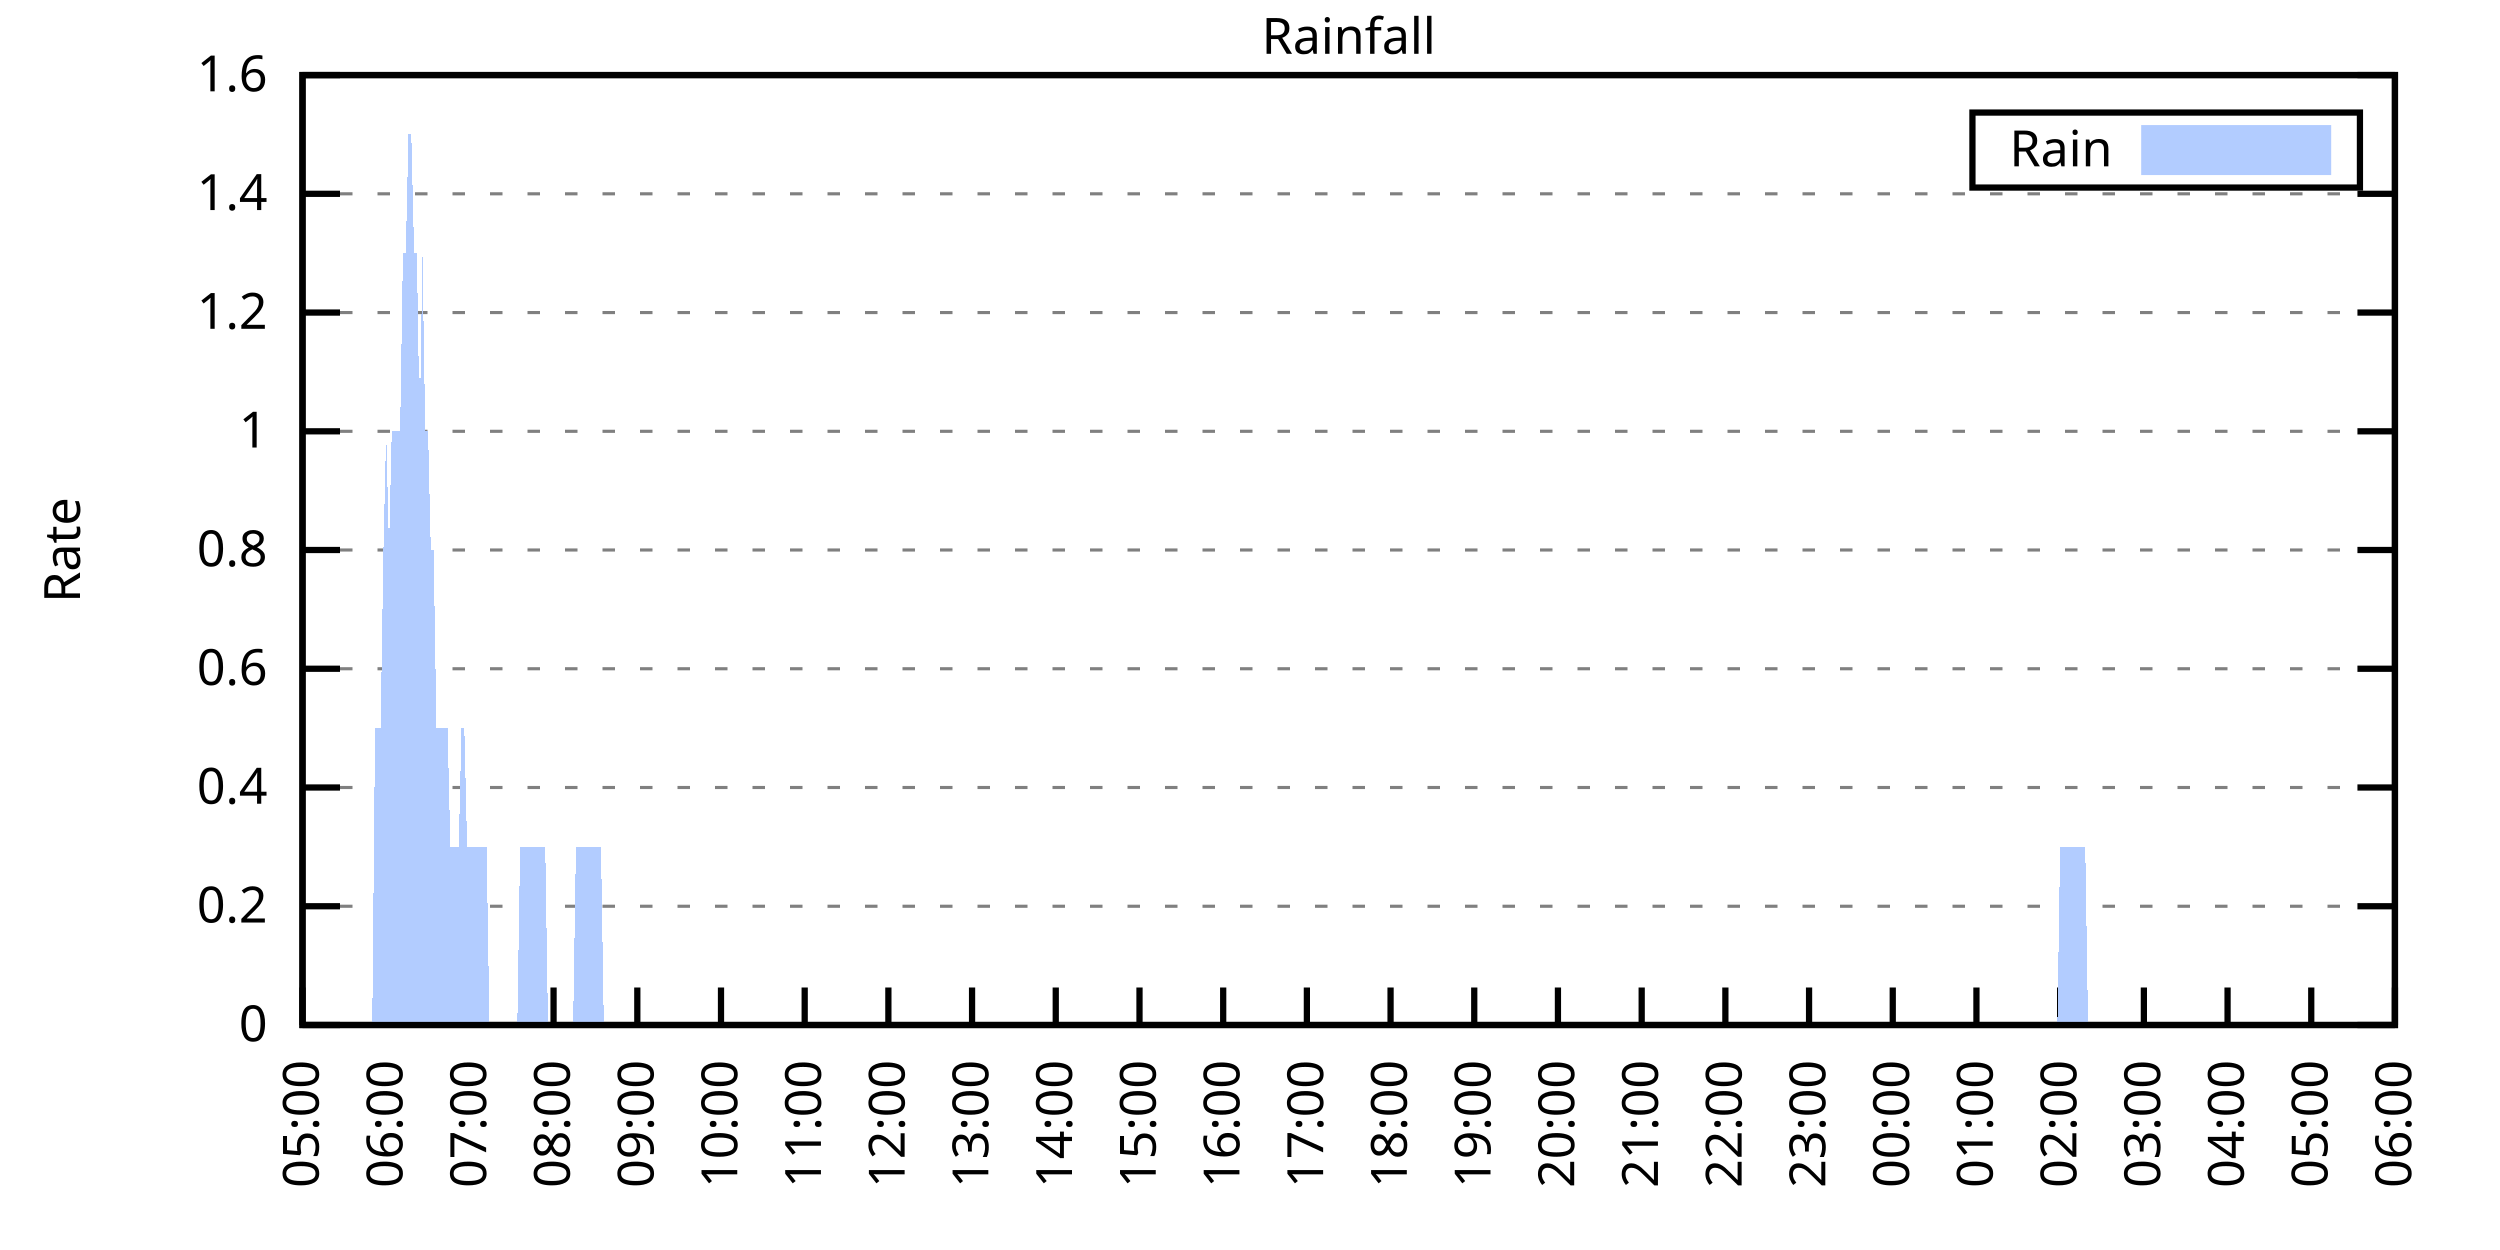
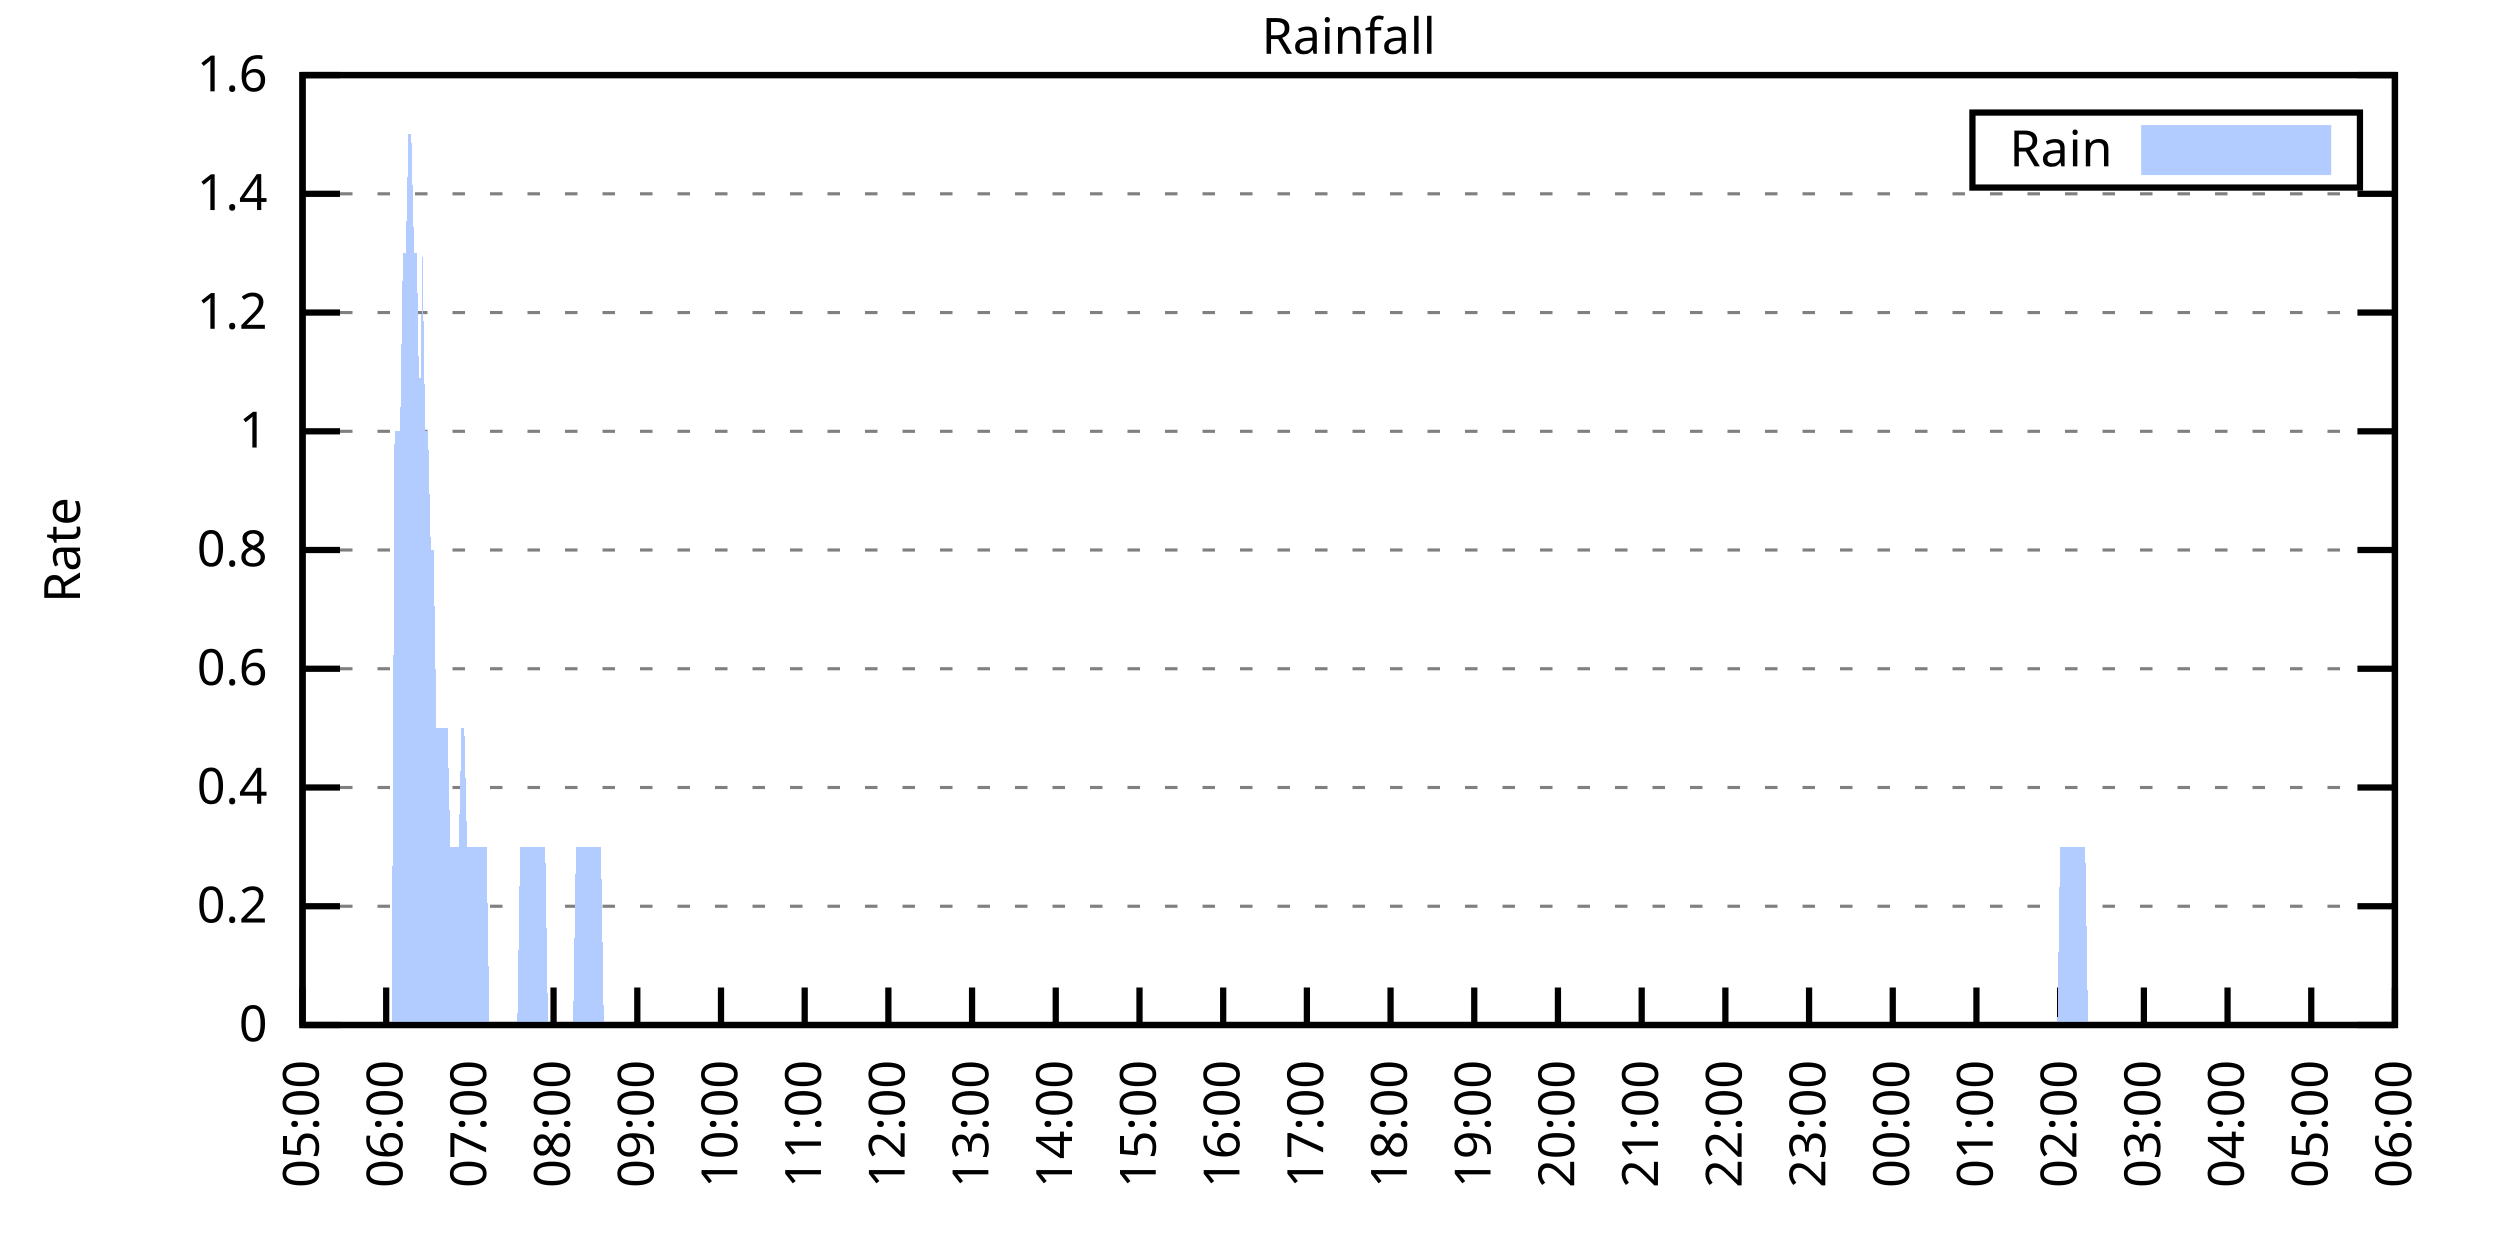
<svg xmlns="http://www.w3.org/2000/svg" xmlns:xlink="http://www.w3.org/1999/xlink" width="400" height="200" viewBox="0 0 400 200">
  <g id="gnuplot_canvas">
    <rect x="0" y="0" width="400" height="200" fill="none" />
    <defs>
      <circle id="gpDot" r="0.5" stroke-width="0.5" stroke="currentColor" />
      <path id="gpPt0" stroke-width="0.333" stroke="currentColor" d="M-1,0 h2 M0,-1 v2" />
      <path id="gpPt1" stroke-width="0.333" stroke="currentColor" d="M-1,-1 L1,1 M1,-1 L-1,1" />
      <path id="gpPt2" stroke-width="0.333" stroke="currentColor" d="M-1,0 L1,0 M0,-1 L0,1 M-1,-1 L1,1 M-1,1 L1,-1" />
      <rect id="gpPt3" stroke-width="0.333" stroke="currentColor" x="-1" y="-1" width="2" height="2" />
      <rect id="gpPt4" stroke-width="0.333" stroke="currentColor" fill="currentColor" x="-1" y="-1" width="2" height="2" />
      <circle id="gpPt5" stroke-width="0.333" stroke="currentColor" cx="0" cy="0" r="1" />
      <use xlink:href="#gpPt5" id="gpPt6" fill="currentColor" stroke="none" />
      <path id="gpPt7" stroke-width="0.333" stroke="currentColor" d="M0,-1.33 L-1.33,0.67 L1.33,0.67 z" />
      <use xlink:href="#gpPt7" id="gpPt8" fill="currentColor" stroke="none" />
      <use xlink:href="#gpPt7" id="gpPt9" stroke="currentColor" transform="rotate(180)" />
      <use xlink:href="#gpPt9" id="gpPt10" fill="currentColor" stroke="none" />
      <use xlink:href="#gpPt3" id="gpPt11" stroke="currentColor" transform="rotate(45)" />
      <use xlink:href="#gpPt11" id="gpPt12" fill="currentColor" stroke="none" />
      <path id="gpPt13" stroke-width="0.333" stroke="currentColor" d="M0,1.330 L1.265,0.411 L0.782,-1.067 L-0.782,-1.076 L-1.265,0.411 z" />
      <use xlink:href="#gpPt13" id="gpPt14" fill="currentColor" stroke="none" />
      <filter id="textbox" filterUnits="objectBoundingBox" x="0" y="0" height="1" width="1">
        <feFlood flood-color="white" flood-opacity="1" result="bgnd" />
        <feComposite in="SourceGraphic" in2="bgnd" operator="atop" />
      </filter>
      <filter id="greybox" filterUnits="objectBoundingBox" x="0" y="0" height="1" width="1">
        <feFlood flood-color="lightgrey" flood-opacity="1" result="grey" />
        <feComposite in="SourceGraphic" in2="grey" operator="atop" />
      </filter>
    </defs>
    <g fill="none" color="white" stroke="currentColor" stroke-width="1.00" stroke-linecap="butt" stroke-linejoin="miter">
</g>
    <g fill="none" color="black" stroke="currentColor" stroke-width="1.00" stroke-linecap="butt" stroke-linejoin="miter">
      <g stroke="none" shape-rendering="crispEdges">
        <polygon fill="rgb(255, 255, 255)" points="48.40,164.00 383.18,164.00 383.18,12.02 48.40,12.02 " />
      </g>
    </g>
    <g fill="none" color="black" stroke="currentColor" stroke-width="1.00" stroke-linecap="butt" stroke-linejoin="miter">
</g>
    <g fill="none" color="black" stroke="black" stroke-width="0.50" stroke-linecap="butt" stroke-linejoin="miter">
</g>
    <g fill="none" color="gray" stroke="currentColor" stroke-width="0.50" stroke-linecap="butt" stroke-linejoin="miter">
      <path stroke="gray" stroke-dasharray="2,4" class="gridline" d="M48.40,164.00 L383.19,164.00  " />
    </g>
    <g fill="none" color="gray" stroke="gray" stroke-width="1.00" stroke-linecap="butt" stroke-linejoin="miter">
</g>
    <g fill="none" color="black" stroke="currentColor" stroke-width="1.00" stroke-linecap="butt" stroke-linejoin="miter">
      <path stroke="black" d="M48.40,164.00 L54.40,164.00 M383.19,164.00 L377.19,164.00  " />
      <g transform="translate(42.80,166.60)" stroke="none" fill="black" font-family="Sans" font-size="8.00" text-anchor="end">
        <text>
          <tspan font-family="Sans"> 0</tspan>
        </text>
      </g>
    </g>
    <g fill="none" color="black" stroke="currentColor" stroke-width="1.00" stroke-linecap="butt" stroke-linejoin="miter">
</g>
    <g fill="none" color="black" stroke="black" stroke-width="0.50" stroke-linecap="butt" stroke-linejoin="miter">
</g>
    <g fill="none" color="gray" stroke="currentColor" stroke-width="0.50" stroke-linecap="butt" stroke-linejoin="miter">
      <path stroke="gray" stroke-dasharray="2,4" class="gridline" d="M48.40,145.00 L383.19,145.00  " />
    </g>
    <g fill="none" color="gray" stroke="gray" stroke-width="1.00" stroke-linecap="butt" stroke-linejoin="miter">
</g>
    <g fill="none" color="black" stroke="currentColor" stroke-width="1.00" stroke-linecap="butt" stroke-linejoin="miter">
      <path stroke="black" d="M48.40,145.00 L54.40,145.00 M383.19,145.00 L377.19,145.00  " />
      <g transform="translate(42.80,147.60)" stroke="none" fill="black" font-family="Sans" font-size="8.00" text-anchor="end">
        <text>
          <tspan font-family="Sans"> 0.2</tspan>
        </text>
      </g>
    </g>
    <g fill="none" color="black" stroke="currentColor" stroke-width="1.00" stroke-linecap="butt" stroke-linejoin="miter">
</g>
    <g fill="none" color="black" stroke="black" stroke-width="0.50" stroke-linecap="butt" stroke-linejoin="miter">
</g>
    <g fill="none" color="gray" stroke="currentColor" stroke-width="0.50" stroke-linecap="butt" stroke-linejoin="miter">
      <path stroke="gray" stroke-dasharray="2,4" class="gridline" d="M48.40,126.00 L383.19,126.00  " />
    </g>
    <g fill="none" color="gray" stroke="gray" stroke-width="1.00" stroke-linecap="butt" stroke-linejoin="miter">
</g>
    <g fill="none" color="black" stroke="currentColor" stroke-width="1.00" stroke-linecap="butt" stroke-linejoin="miter">
      <path stroke="black" d="M48.40,126.00 L54.40,126.00 M383.19,126.00 L377.19,126.00  " />
      <g transform="translate(42.80,128.60)" stroke="none" fill="black" font-family="Sans" font-size="8.00" text-anchor="end">
        <text>
          <tspan font-family="Sans"> 0.4</tspan>
        </text>
      </g>
    </g>
    <g fill="none" color="black" stroke="currentColor" stroke-width="1.00" stroke-linecap="butt" stroke-linejoin="miter">
</g>
    <g fill="none" color="black" stroke="black" stroke-width="0.50" stroke-linecap="butt" stroke-linejoin="miter">
</g>
    <g fill="none" color="gray" stroke="currentColor" stroke-width="0.50" stroke-linecap="butt" stroke-linejoin="miter">
      <path stroke="gray" stroke-dasharray="2,4" class="gridline" d="M48.40,107.00 L383.19,107.00  " />
    </g>
    <g fill="none" color="gray" stroke="gray" stroke-width="1.00" stroke-linecap="butt" stroke-linejoin="miter">
</g>
    <g fill="none" color="black" stroke="currentColor" stroke-width="1.00" stroke-linecap="butt" stroke-linejoin="miter">
      <path stroke="black" d="M48.40,107.00 L54.40,107.00 M383.19,107.00 L377.19,107.00  " />
      <g transform="translate(42.80,109.60)" stroke="none" fill="black" font-family="Sans" font-size="8.00" text-anchor="end">
        <text>
          <tspan font-family="Sans"> 0.6</tspan>
        </text>
      </g>
    </g>
    <g fill="none" color="black" stroke="currentColor" stroke-width="1.00" stroke-linecap="butt" stroke-linejoin="miter">
</g>
    <g fill="none" color="black" stroke="black" stroke-width="0.50" stroke-linecap="butt" stroke-linejoin="miter">
</g>
    <g fill="none" color="gray" stroke="currentColor" stroke-width="0.50" stroke-linecap="butt" stroke-linejoin="miter">
      <path stroke="gray" stroke-dasharray="2,4" class="gridline" d="M48.40,88.00 L383.19,88.00  " />
    </g>
    <g fill="none" color="gray" stroke="gray" stroke-width="1.00" stroke-linecap="butt" stroke-linejoin="miter">
</g>
    <g fill="none" color="black" stroke="currentColor" stroke-width="1.00" stroke-linecap="butt" stroke-linejoin="miter">
      <path stroke="black" d="M48.40,88.00 L54.40,88.00 M383.19,88.00 L377.19,88.00  " />
      <g transform="translate(42.80,90.60)" stroke="none" fill="black" font-family="Sans" font-size="8.00" text-anchor="end">
        <text>
          <tspan font-family="Sans"> 0.8</tspan>
        </text>
      </g>
    </g>
    <g fill="none" color="black" stroke="currentColor" stroke-width="1.00" stroke-linecap="butt" stroke-linejoin="miter">
</g>
    <g fill="none" color="black" stroke="black" stroke-width="0.50" stroke-linecap="butt" stroke-linejoin="miter">
</g>
    <g fill="none" color="gray" stroke="currentColor" stroke-width="0.50" stroke-linecap="butt" stroke-linejoin="miter">
      <path stroke="gray" stroke-dasharray="2,4" class="gridline" d="M48.40,69.01 L383.19,69.01  " />
    </g>
    <g fill="none" color="gray" stroke="gray" stroke-width="1.00" stroke-linecap="butt" stroke-linejoin="miter">
</g>
    <g fill="none" color="black" stroke="currentColor" stroke-width="1.00" stroke-linecap="butt" stroke-linejoin="miter">
      <path stroke="black" d="M48.40,69.01 L54.40,69.01 M383.19,69.01 L377.19,69.01  " />
      <g transform="translate(42.80,71.61)" stroke="none" fill="black" font-family="Sans" font-size="8.00" text-anchor="end">
        <text>
          <tspan font-family="Sans"> 1</tspan>
        </text>
      </g>
    </g>
    <g fill="none" color="black" stroke="currentColor" stroke-width="1.00" stroke-linecap="butt" stroke-linejoin="miter">
</g>
    <g fill="none" color="black" stroke="black" stroke-width="0.50" stroke-linecap="butt" stroke-linejoin="miter">
</g>
    <g fill="none" color="gray" stroke="currentColor" stroke-width="0.50" stroke-linecap="butt" stroke-linejoin="miter">
      <path stroke="gray" stroke-dasharray="2,4" class="gridline" d="M48.40,50.01 L383.19,50.01  " />
    </g>
    <g fill="none" color="gray" stroke="gray" stroke-width="1.00" stroke-linecap="butt" stroke-linejoin="miter">
</g>
    <g fill="none" color="black" stroke="currentColor" stroke-width="1.00" stroke-linecap="butt" stroke-linejoin="miter">
      <path stroke="black" d="M48.40,50.01 L54.40,50.01 M383.19,50.01 L377.19,50.01  " />
      <g transform="translate(42.80,52.61)" stroke="none" fill="black" font-family="Sans" font-size="8.00" text-anchor="end">
        <text>
          <tspan font-family="Sans"> 1.2</tspan>
        </text>
      </g>
    </g>
    <g fill="none" color="black" stroke="currentColor" stroke-width="1.00" stroke-linecap="butt" stroke-linejoin="miter">
</g>
    <g fill="none" color="black" stroke="black" stroke-width="0.50" stroke-linecap="butt" stroke-linejoin="miter">
</g>
    <g fill="none" color="gray" stroke="currentColor" stroke-width="0.50" stroke-linecap="butt" stroke-linejoin="miter">
      <path stroke="gray" stroke-dasharray="2,4" class="gridline" d="M48.40,31.01 L383.19,31.01  " />
    </g>
    <g fill="none" color="gray" stroke="gray" stroke-width="1.00" stroke-linecap="butt" stroke-linejoin="miter">
</g>
    <g fill="none" color="black" stroke="currentColor" stroke-width="1.00" stroke-linecap="butt" stroke-linejoin="miter">
      <path stroke="black" d="M48.40,31.01 L54.40,31.01 M383.19,31.01 L377.19,31.01  " />
      <g transform="translate(42.80,33.61)" stroke="none" fill="black" font-family="Sans" font-size="8.00" text-anchor="end">
        <text>
          <tspan font-family="Sans"> 1.4</tspan>
        </text>
      </g>
    </g>
    <g fill="none" color="black" stroke="currentColor" stroke-width="1.00" stroke-linecap="butt" stroke-linejoin="miter">
</g>
    <g fill="none" color="black" stroke="black" stroke-width="0.50" stroke-linecap="butt" stroke-linejoin="miter">
</g>
    <g fill="none" color="gray" stroke="currentColor" stroke-width="0.50" stroke-linecap="butt" stroke-linejoin="miter">
      <path stroke="gray" stroke-dasharray="2,4" class="gridline" d="M48.40,12.01 L383.19,12.01  " />
    </g>
    <g fill="none" color="gray" stroke="gray" stroke-width="1.00" stroke-linecap="butt" stroke-linejoin="miter">
</g>
    <g fill="none" color="black" stroke="currentColor" stroke-width="1.00" stroke-linecap="butt" stroke-linejoin="miter">
      <path stroke="black" d="M48.40,12.01 L54.40,12.01 M383.19,12.01 L377.19,12.01  " />
      <g transform="translate(42.80,14.61)" stroke="none" fill="black" font-family="Sans" font-size="8.00" text-anchor="end">
        <text>
          <tspan font-family="Sans"> 1.6</tspan>
        </text>
      </g>
    </g>
    <g fill="none" color="black" stroke="currentColor" stroke-width="1.00" stroke-linecap="butt" stroke-linejoin="miter">
      <path stroke="black" d="M48.40,164.00 L48.40,158.00  " />
      <g transform="translate(51.00,169.60) rotate(270.00)" stroke="none" fill="black" font-family="Sans" font-size="8.00" text-anchor="end">
        <text>
          <tspan font-family="Sans">05:00</tspan>
        </text>
      </g>
    </g>
    <g fill="none" color="black" stroke="currentColor" stroke-width="1.00" stroke-linecap="butt" stroke-linejoin="miter">
      <path stroke="black" d="M61.79,164.00 L61.79,158.00  " />
      <g transform="translate(64.39,169.60) rotate(270.00)" stroke="none" fill="black" font-family="Sans" font-size="8.00" text-anchor="end">
        <text>
          <tspan font-family="Sans">06:00</tspan>
        </text>
      </g>
    </g>
    <g fill="none" color="black" stroke="currentColor" stroke-width="1.00" stroke-linecap="butt" stroke-linejoin="miter">
      <path stroke="black" d="M75.18,164.00 L75.18,158.00  " />
      <g transform="translate(77.78,169.60) rotate(270.00)" stroke="none" fill="black" font-family="Sans" font-size="8.00" text-anchor="end">
        <text>
          <tspan font-family="Sans">07:00</tspan>
        </text>
      </g>
    </g>
    <g fill="none" color="black" stroke="currentColor" stroke-width="1.00" stroke-linecap="butt" stroke-linejoin="miter">
      <path stroke="black" d="M88.57,164.00 L88.57,158.00  " />
      <g transform="translate(91.17,169.60) rotate(270.00)" stroke="none" fill="black" font-family="Sans" font-size="8.00" text-anchor="end">
        <text>
          <tspan font-family="Sans">08:00</tspan>
        </text>
      </g>
    </g>
    <g fill="none" color="black" stroke="currentColor" stroke-width="1.00" stroke-linecap="butt" stroke-linejoin="miter">
      <path stroke="black" d="M101.97,164.00 L101.97,158.00  " />
      <g transform="translate(104.57,169.60) rotate(270.00)" stroke="none" fill="black" font-family="Sans" font-size="8.00" text-anchor="end">
        <text>
          <tspan font-family="Sans">09:00</tspan>
        </text>
      </g>
    </g>
    <g fill="none" color="black" stroke="currentColor" stroke-width="1.00" stroke-linecap="butt" stroke-linejoin="miter">
      <path stroke="black" d="M115.36,164.00 L115.36,158.00  " />
      <g transform="translate(117.96,169.60) rotate(270.00)" stroke="none" fill="black" font-family="Sans" font-size="8.00" text-anchor="end">
        <text>
          <tspan font-family="Sans">10:00</tspan>
        </text>
      </g>
    </g>
    <g fill="none" color="black" stroke="currentColor" stroke-width="1.00" stroke-linecap="butt" stroke-linejoin="miter">
      <path stroke="black" d="M128.75,164.00 L128.75,158.00  " />
      <g transform="translate(131.35,169.60) rotate(270.00)" stroke="none" fill="black" font-family="Sans" font-size="8.00" text-anchor="end">
        <text>
          <tspan font-family="Sans">11:00</tspan>
        </text>
      </g>
    </g>
    <g fill="none" color="black" stroke="currentColor" stroke-width="1.00" stroke-linecap="butt" stroke-linejoin="miter">
      <path stroke="black" d="M142.14,164.00 L142.14,158.00  " />
      <g transform="translate(144.74,169.60) rotate(270.00)" stroke="none" fill="black" font-family="Sans" font-size="8.00" text-anchor="end">
        <text>
          <tspan font-family="Sans">12:00</tspan>
        </text>
      </g>
    </g>
    <g fill="none" color="black" stroke="currentColor" stroke-width="1.00" stroke-linecap="butt" stroke-linejoin="miter">
      <path stroke="black" d="M155.53,164.00 L155.53,158.00  " />
      <g transform="translate(158.13,169.60) rotate(270.00)" stroke="none" fill="black" font-family="Sans" font-size="8.00" text-anchor="end">
        <text>
          <tspan font-family="Sans">13:00</tspan>
        </text>
      </g>
    </g>
    <g fill="none" color="black" stroke="currentColor" stroke-width="1.00" stroke-linecap="butt" stroke-linejoin="miter">
      <path stroke="black" d="M168.92,164.00 L168.92,158.00  " />
      <g transform="translate(171.52,169.60) rotate(270.00)" stroke="none" fill="black" font-family="Sans" font-size="8.00" text-anchor="end">
        <text>
          <tspan font-family="Sans">14:00</tspan>
        </text>
      </g>
    </g>
    <g fill="none" color="black" stroke="currentColor" stroke-width="1.00" stroke-linecap="butt" stroke-linejoin="miter">
      <path stroke="black" d="M182.32,164.00 L182.32,158.00  " />
      <g transform="translate(184.92,169.60) rotate(270.00)" stroke="none" fill="black" font-family="Sans" font-size="8.00" text-anchor="end">
        <text>
          <tspan font-family="Sans">15:00</tspan>
        </text>
      </g>
    </g>
    <g fill="none" color="black" stroke="currentColor" stroke-width="1.00" stroke-linecap="butt" stroke-linejoin="miter">
      <path stroke="black" d="M195.71,164.00 L195.71,158.00  " />
      <g transform="translate(198.31,169.60) rotate(270.00)" stroke="none" fill="black" font-family="Sans" font-size="8.00" text-anchor="end">
        <text>
          <tspan font-family="Sans">16:00</tspan>
        </text>
      </g>
    </g>
    <g fill="none" color="black" stroke="currentColor" stroke-width="1.00" stroke-linecap="butt" stroke-linejoin="miter">
      <path stroke="black" d="M209.10,164.00 L209.10,158.00  " />
      <g transform="translate(211.70,169.60) rotate(270.00)" stroke="none" fill="black" font-family="Sans" font-size="8.00" text-anchor="end">
        <text>
          <tspan font-family="Sans">17:00</tspan>
        </text>
      </g>
    </g>
    <g fill="none" color="black" stroke="currentColor" stroke-width="1.00" stroke-linecap="butt" stroke-linejoin="miter">
      <path stroke="black" d="M222.49,164.00 L222.49,158.00  " />
      <g transform="translate(225.09,169.60) rotate(270.00)" stroke="none" fill="black" font-family="Sans" font-size="8.00" text-anchor="end">
        <text>
          <tspan font-family="Sans">18:00</tspan>
        </text>
      </g>
    </g>
    <g fill="none" color="black" stroke="currentColor" stroke-width="1.00" stroke-linecap="butt" stroke-linejoin="miter">
      <path stroke="black" d="M235.88,164.00 L235.88,158.00  " />
      <g transform="translate(238.48,169.60) rotate(270.00)" stroke="none" fill="black" font-family="Sans" font-size="8.00" text-anchor="end">
        <text>
          <tspan font-family="Sans">19:00</tspan>
        </text>
      </g>
    </g>
    <g fill="none" color="black" stroke="currentColor" stroke-width="1.00" stroke-linecap="butt" stroke-linejoin="miter">
      <path stroke="black" d="M249.27,164.00 L249.27,158.00  " />
      <g transform="translate(251.87,169.60) rotate(270.00)" stroke="none" fill="black" font-family="Sans" font-size="8.00" text-anchor="end">
        <text>
          <tspan font-family="Sans">20:00</tspan>
        </text>
      </g>
    </g>
    <g fill="none" color="black" stroke="currentColor" stroke-width="1.00" stroke-linecap="butt" stroke-linejoin="miter">
      <path stroke="black" d="M262.67,164.00 L262.67,158.00  " />
      <g transform="translate(265.27,169.60) rotate(270.00)" stroke="none" fill="black" font-family="Sans" font-size="8.00" text-anchor="end">
        <text>
          <tspan font-family="Sans">21:00</tspan>
        </text>
      </g>
    </g>
    <g fill="none" color="black" stroke="currentColor" stroke-width="1.00" stroke-linecap="butt" stroke-linejoin="miter">
      <path stroke="black" d="M276.06,164.00 L276.06,158.00  " />
      <g transform="translate(278.66,169.60) rotate(270.00)" stroke="none" fill="black" font-family="Sans" font-size="8.00" text-anchor="end">
        <text>
          <tspan font-family="Sans">22:00</tspan>
        </text>
      </g>
    </g>
    <g fill="none" color="black" stroke="currentColor" stroke-width="1.00" stroke-linecap="butt" stroke-linejoin="miter">
      <path stroke="black" d="M289.45,164.00 L289.45,158.00  " />
      <g transform="translate(292.05,169.60) rotate(270.00)" stroke="none" fill="black" font-family="Sans" font-size="8.00" text-anchor="end">
        <text>
          <tspan font-family="Sans">23:00</tspan>
        </text>
      </g>
    </g>
    <g fill="none" color="black" stroke="currentColor" stroke-width="1.00" stroke-linecap="butt" stroke-linejoin="miter">
      <path stroke="black" d="M302.84,164.00 L302.84,158.00  " />
      <g transform="translate(305.44,169.60) rotate(270.00)" stroke="none" fill="black" font-family="Sans" font-size="8.00" text-anchor="end">
        <text>
          <tspan font-family="Sans">00:00</tspan>
        </text>
      </g>
    </g>
    <g fill="none" color="black" stroke="currentColor" stroke-width="1.00" stroke-linecap="butt" stroke-linejoin="miter">
      <path stroke="black" d="M316.23,164.00 L316.23,158.00  " />
      <g transform="translate(318.83,169.60) rotate(270.00)" stroke="none" fill="black" font-family="Sans" font-size="8.00" text-anchor="end">
        <text>
          <tspan font-family="Sans">01:00</tspan>
        </text>
      </g>
    </g>
    <g fill="none" color="black" stroke="currentColor" stroke-width="1.00" stroke-linecap="butt" stroke-linejoin="miter">
      <path stroke="black" d="M329.62,164.00 L329.62,158.00  " />
      <g transform="translate(332.22,169.60) rotate(270.00)" stroke="none" fill="black" font-family="Sans" font-size="8.00" text-anchor="end">
        <text>
          <tspan font-family="Sans">02:00</tspan>
        </text>
      </g>
    </g>
    <g fill="none" color="black" stroke="currentColor" stroke-width="1.00" stroke-linecap="butt" stroke-linejoin="miter">
      <path stroke="black" d="M343.02,164.00 L343.02,158.00  " />
      <g transform="translate(345.62,169.60) rotate(270.00)" stroke="none" fill="black" font-family="Sans" font-size="8.00" text-anchor="end">
        <text>
          <tspan font-family="Sans">03:00</tspan>
        </text>
      </g>
    </g>
    <g fill="none" color="black" stroke="currentColor" stroke-width="1.00" stroke-linecap="butt" stroke-linejoin="miter">
      <path stroke="black" d="M356.41,164.00 L356.41,158.00  " />
      <g transform="translate(359.01,169.60) rotate(270.00)" stroke="none" fill="black" font-family="Sans" font-size="8.00" text-anchor="end">
        <text>
          <tspan font-family="Sans">04:00</tspan>
        </text>
      </g>
    </g>
    <g fill="none" color="black" stroke="currentColor" stroke-width="1.00" stroke-linecap="butt" stroke-linejoin="miter">
      <path stroke="black" d="M369.80,164.00 L369.80,158.00  " />
      <g transform="translate(372.40,169.60) rotate(270.00)" stroke="none" fill="black" font-family="Sans" font-size="8.00" text-anchor="end">
        <text>
          <tspan font-family="Sans">05:00</tspan>
        </text>
      </g>
    </g>
    <g fill="none" color="black" stroke="currentColor" stroke-width="1.00" stroke-linecap="butt" stroke-linejoin="miter">
      <path stroke="black" d="M383.19,164.00 L383.19,158.00  " />
      <g transform="translate(385.79,169.60) rotate(270.00)" stroke="none" fill="black" font-family="Sans" font-size="8.00" text-anchor="end">
        <text>
          <tspan font-family="Sans">06:00</tspan>
        </text>
      </g>
    </g>
    <g fill="none" color="black" stroke="currentColor" stroke-width="1.00" stroke-linecap="butt" stroke-linejoin="miter">
</g>
    <g fill="none" color="black" stroke="currentColor" stroke-width="1.00" stroke-linecap="butt" stroke-linejoin="miter">
      <path stroke="black" d="M48.40,12.01 L48.40,164.00 L383.19,164.00 L383.19,12.01 L48.40,12.01 Z  " />
    </g>
    <g fill="none" color="black" stroke="currentColor" stroke-width="1.00" stroke-linecap="butt" stroke-linejoin="miter">
</g>
    <g fill="none" color="black" stroke="currentColor" stroke-width="1.00" stroke-linecap="butt" stroke-linejoin="miter">
      <path stroke="black" d="M315.59,30.01 L315.59,18.01 L377.59,18.01 L377.59,30.01 L315.59,30.01 Z  " />
    </g>
    <g id="Rainfall_plot_1">
      <g fill="none" color="white" stroke="black" stroke-width="2.00" stroke-linecap="butt" stroke-linejoin="miter">
</g>
      <g fill="none" color="black" stroke="currentColor" stroke-width="2.00" stroke-linecap="butt" stroke-linejoin="miter">
        <g transform="translate(337.99,26.61)" stroke="none" fill="black" font-family="Sans" font-size="8.00" text-anchor="end">
          <text>
            <tspan font-family="Sans">Rain</tspan>
          </text>
        </g>
      </g>
      <g fill="none" color="black" stroke="currentColor" stroke-width="2.00" stroke-linecap="butt" stroke-linejoin="miter">
        <g stroke="none" shape-rendering="crispEdges">
          <polygon fill="rgb(178, 204, 255)" points="343.59,27.01 371.99,27.01 371.99,21.01 343.59,21.01 " />
        </g>
        <path stroke="rgb(178, 204, 255)" d="M343.59,27.01 L371.99,27.01 L371.99,21.01 L343.59,21.01 L343.59,27.01 Z  " />
      </g>
      <g fill="none" color="black" stroke="currentColor" stroke-width="2.00" stroke-linecap="butt" stroke-linejoin="miter">
        <g stroke="none" shape-rendering="crispEdges">
-           <polygon fill="rgb(178, 204, 255)" points="55.54,164.00 55.99,164.00 56.43,164.00 56.88,164.00 57.33,164.00 57.77,164.00 58.22,164.00 58.67,164.00 59.11,164.00 59.56,164.00 60.01,116.50 60.45,116.50 60.90,116.50 61.35,88.00 61.79,69.01 62.24,88.00 62.68,69.01 63.13,69.01 63.58,69.01 64.02,69.01 64.47,40.51 64.92,40.51 65.36,21.51 65.81,21.51 66.26,40.51 66.70,40.51 67.15,69.01 67.59,40.51 68.04,69.01 68.49,69.01 68.93,88.00 69.38,88.00 69.83,116.50 70.27,116.50 70.72,116.50 71.17,116.50 71.61,116.50 72.06,135.50 72.50,135.50 72.95,135.50 73.40,135.50 73.84,116.50 74.29,116.50 74.74,135.50 75.18,135.50 75.63,135.50 76.08,135.50 76.52,135.50 76.97,135.50 77.42,135.50 77.86,135.50 78.31,164.00 78.75,164.00 79.20,164.00 79.65,164.00 80.09,164.00 80.54,164.00 80.99,164.00 81.43,164.00 81.88,164.00 82.33,164.00 82.77,164.00 83.22,135.50 83.66,135.50 84.11,135.50 84.56,135.50 85.00,135.50 85.45,135.50 85.90,135.50 86.34,135.50 86.79,135.50 87.24,135.50 87.68,164.00 88.13,164.00 88.57,164.00 89.02,164.00 89.47,164.00 89.91,164.00 90.36,164.00 90.81,164.00 91.25,164.00 91.70,164.00 92.15,135.50 92.59,135.50 93.04,135.50 93.49,135.50 93.93,135.50 94.38,135.50 94.82,135.50 95.27,135.50 95.72,135.50 96.16,135.50 96.61,164.00 97.06,164.00 97.50,164.00 97.95,164.00 98.40,164.00 98.84,164.00 99.29,164.00 99.73,164.00 100.18,164.00 100.63,164.00 101.07,164.00 101.52,164.00 101.97,164.00 102.41,164.00 102.86,164.00 103.31,164.00 103.75,164.00 104.20,164.00 104.64,164.00 105.09,164.00 105.54,164.00 105.98,164.00 106.43,164.00 106.88,164.00 107.32,164.00 107.77,164.00 108.22,164.00 108.66,164.00 109.11,164.00 109.55,164.00 110.00,164.00 110.45,164.00 110.89,164.00 111.34,164.00 111.79,164.00 112.23,164.00 112.68,164.00 113.13,164.00 113.57,164.00 114.02,164.00 114.47,164.00 114.91,164.00 115.36,164.00 115.80,164.00 116.25,164.00 116.70,164.00 117.14,164.00 117.59,164.00 118.04,164.00 118.48,164.00 118.93,164.00 119.38,164.00 119.82,164.00 120.27,164.00 120.71,164.00 121.16,164.00 121.61,164.00 122.05,164.00 122.50,164.00 122.95,164.00 123.39,164.00 123.84,164.00 124.29,164.00 124.73,164.00 125.18,164.00 125.62,164.00 126.07,164.00 126.52,164.00 126.96,164.00 127.41,164.00 127.86,164.00 128.30,164.00 128.75,164.00 129.20,164.00 129.64,164.00 130.09,164.00 130.54,164.00 130.98,164.00 131.43,164.00 131.87,164.00 132.32,164.00 132.77,164.00 133.21,164.00 133.66,164.00 134.11,164.00 134.55,164.00 135.00,164.00 135.45,164.00 135.89,164.00 136.34,164.00 136.78,164.00 137.23,164.00 137.68,164.00 138.12,164.00 138.57,164.00 139.02,164.00 139.46,164.00 139.91,164.00 140.36,164.00 140.80,164.00 141.25,164.00 141.69,164.00 142.14,164.00 142.59,164.00 143.03,164.00 143.48,164.00 143.93,164.00 144.37,164.00 144.82,164.00 145.27,164.00 145.71,164.00 146.16,164.00 146.61,164.00 147.05,164.00 147.50,164.00 147.94,164.00 148.39,164.00 148.84,164.00 149.28,164.00 149.73,164.00 150.18,164.00 150.62,164.00 151.07,164.00 151.52,164.00 151.96,164.00 152.41,164.00 152.85,164.00 153.30,164.00 153.75,164.00 154.19,164.00 154.64,164.00 155.09,164.00 155.53,164.00 155.98,164.00 156.43,164.00 156.87,164.00 157.32,164.00 157.76,164.00 158.21,164.00 158.66,164.00 159.10,164.00 159.55,164.00 160.00,164.00 160.44,164.00 160.89,164.00 161.34,164.00 161.78,164.00 162.23,164.00 162.67,164.00 163.12,164.00 163.57,164.00 164.01,164.00 164.46,164.00 164.91,164.00 165.35,164.00 165.80,164.00 166.25,164.00 166.69,164.00 167.14,164.00 167.59,164.00 168.03,164.00 168.48,164.00 168.92,164.00 169.37,164.00 169.82,164.00 170.26,164.00 170.71,164.00 171.16,164.00 171.60,164.00 172.05,164.00 172.50,164.00 172.94,164.00 173.39,164.00 173.83,164.00 174.28,164.00 174.73,164.00 175.17,164.00 175.62,164.00 176.07,164.00 176.51,164.00 176.96,164.00 177.41,164.00 177.85,164.00 178.30,164.00 178.74,164.00 179.19,164.00 179.64,164.00 180.08,164.00 180.53,164.00 180.98,164.00 181.42,164.00 181.87,164.00 182.32,164.00 182.76,164.00 183.21,164.00 183.66,164.00 184.10,164.00 184.55,164.00 184.99,164.00 185.44,164.00 185.89,164.00 186.33,164.00 186.78,164.00 187.23,164.00 187.67,164.00 188.12,164.00 188.57,164.00 189.01,164.00 189.46,164.00 189.90,164.00 190.35,164.00 190.80,164.00 191.24,164.00 191.69,164.00 192.14,164.00 192.58,164.00 193.03,164.00 193.48,164.00 193.92,164.00 194.37,164.00 194.81,164.00 195.26,164.00 195.71,164.00 196.15,164.00 196.60,164.00 197.05,164.00 197.49,164.00 197.94,164.00 198.39,164.00 198.83,164.00 199.28,164.00 199.73,164.00 200.17,164.00 200.62,164.00 201.06,164.00 201.51,164.00 201.96,164.00 202.40,164.00 202.85,164.00 203.30,164.00 203.74,164.00 204.19,164.00 204.64,164.00 205.08,164.00 205.53,164.00 205.97,164.00 206.42,164.00 206.87,164.00 207.31,164.00 207.76,164.00 208.21,164.00 208.65,164.00 209.10,164.00 209.55,164.00 209.99,164.00 210.44,164.00 210.88,164.00 211.33,164.00 211.78,164.00 212.22,164.00 212.67,164.00 213.12,164.00 213.56,164.00 214.01,164.00 214.46,164.00 214.90,164.00 215.35,164.00 215.80,164.00 216.24,164.00 216.69,164.00 217.13,164.00 217.58,164.00 218.03,164.00 218.47,164.00 218.92,164.00 219.37,164.00 219.81,164.00 220.26,164.00 220.71,164.00 221.15,164.00 221.60,164.00 222.04,164.00 222.49,164.00 222.94,164.00 223.38,164.00 223.83,164.00 224.28,164.00 224.72,164.00 225.17,164.00 225.62,164.00 226.06,164.00 226.51,164.00 226.95,164.00 227.40,164.00 227.85,164.00 228.29,164.00 228.74,164.00 229.19,164.00 229.63,164.00 230.08,164.00 230.53,164.00 230.97,164.00 231.42,164.00 231.86,164.00 232.31,164.00 232.76,164.00 233.20,164.00 233.65,164.00 234.10,164.00 234.54,164.00 234.99,164.00 235.44,164.00 235.88,164.00 236.33,164.00 236.78,164.00 237.22,164.00 237.67,164.00 238.11,164.00 238.56,164.00 239.01,164.00 239.45,164.00 239.90,164.00 240.35,164.00 240.79,164.00 241.24,164.00 241.69,164.00 242.13,164.00 242.58,164.00 243.02,164.00 243.47,164.00 243.92,164.00 244.36,164.00 244.81,164.00 245.26,164.00 245.70,164.00 246.15,164.00 246.60,164.00 247.04,164.00 247.49,164.00 247.93,164.00 248.38,164.00 248.83,164.00 249.27,164.00 249.72,164.00 250.17,164.00 250.61,164.00 251.06,164.00 251.51,164.00 251.95,164.00 252.40,164.00 252.85,164.00 253.29,164.00 253.74,164.00 254.18,164.00 254.63,164.00 255.08,164.00 255.52,164.00 255.97,164.00 256.42,164.00 256.86,164.00 257.31,164.00 257.76,164.00 258.20,164.00 258.65,164.00 259.09,164.00 259.54,164.00 259.99,164.00 260.43,164.00 260.88,164.00 261.33,164.00 261.77,164.00 262.22,164.00 262.67,164.00 263.11,164.00 263.56,164.00 264.00,164.00 264.45,164.00 264.90,164.00 265.34,164.00 265.79,164.00 266.24,164.00 266.68,164.00 267.13,164.00 267.58,164.00 268.02,164.00 268.47,164.00 268.92,164.00 269.36,164.00 269.81,164.00 270.25,164.00 270.70,164.00 271.15,164.00 271.59,164.00 272.04,164.00 272.49,164.00 272.93,164.00 273.38,164.00 273.83,164.00 274.27,164.00 274.72,164.00 275.16,164.00 275.61,164.00 276.06,164.00 276.50,164.00 276.95,164.00 277.40,164.00 277.84,164.00 278.29,164.00 278.74,164.00 279.18,164.00 279.63,164.00 280.07,164.00 280.52,164.00 280.97,164.00 281.41,164.00 281.86,164.00 282.31,164.00 282.75,164.00 283.20,164.00 283.65,164.00 284.09,164.00 284.54,164.00 284.98,164.00 285.43,164.00 285.88,164.00 286.32,164.00 286.77,164.00 287.22,164.00 287.66,164.00 288.11,164.00 288.56,164.00 289.00,164.00 289.45,164.00 289.90,164.00 290.34,164.00 290.79,164.00 291.23,164.00 291.68,164.00 292.13,164.00 292.57,164.00 293.02,164.00 293.47,164.00 293.91,164.00 294.36,164.00 294.81,164.00 295.25,164.00 295.70,164.00 296.14,164.00 296.59,164.00 297.04,164.00 297.48,164.00 297.93,164.00 298.38,164.00 298.82,164.00 299.27,164.00 299.72,164.00 300.16,164.00 300.61,164.00 301.05,164.00 301.50,164.00 301.95,164.00 302.39,164.00 302.84,164.00 303.29,164.00 303.73,164.00 304.18,164.00 304.63,164.00 305.07,164.00 305.52,164.00 305.97,164.00 306.41,164.00 306.86,164.00 307.30,164.00 307.75,164.00 308.20,164.00 308.64,164.00 309.09,164.00 309.54,164.00 309.98,164.00 310.43,164.00 310.88,164.00 311.32,164.00 311.77,164.00 312.21,164.00 312.66,164.00 313.11,164.00 313.55,164.00 314.00,164.00 314.45,164.00 314.89,164.00 315.34,164.00 315.79,164.00 316.23,164.00 316.68,164.00 317.12,164.00 317.57,164.00 318.02,164.00 318.46,164.00 318.91,164.00 319.36,164.00 319.80,164.00 320.25,164.00 320.70,164.00 321.14,164.00 321.59,164.00 322.04,164.00 322.48,164.00 322.93,164.00 323.37,164.00 323.82,164.00 324.27,164.00 324.71,164.00 325.16,164.00 325.61,164.00 326.05,164.00 326.50,164.00 326.95,164.00 327.39,164.00 327.84,164.00 328.28,164.00 328.73,164.00 329.18,164.00 329.62,135.50 330.07,135.50 330.52,135.50 330.96,135.50 331.41,135.50 331.86,135.50 332.30,135.50 332.75,135.50 333.19,135.50 333.64,135.50 334.09,164.00 334.53,164.00 334.98,164.00 335.43,164.00 335.87,164.00 336.32,164.00 336.77,164.00 337.21,164.00 337.66,164.00 338.10,164.00 338.55,164.00 339.00,164.00 339.44,164.00 339.89,164.00 340.34,164.00 340.78,164.00 341.23,164.00 341.68,164.00 342.12,164.00 342.57,164.00 343.02,164.00 343.46,164.00 343.91,164.00 344.35,164.00 344.80,164.00 345.25,164.00 345.69,164.00 346.14,164.00 346.59,164.00 347.03,164.00 347.48,164.00 347.93,164.00 348.37,164.00 348.82,164.00 349.26,164.00 349.71,164.00 350.16,164.00 350.60,164.00 351.05,164.00 351.50,164.00 351.94,164.00 352.39,164.00 352.84,164.00 353.28,164.00 353.73,164.00 354.17,164.00 354.62,164.00 355.07,164.00 355.51,164.00 355.96,164.00 356.41,164.00 356.85,164.00 357.30,164.00 357.75,164.00 358.19,164.00 358.64,164.00 359.09,164.00 359.53,164.00 359.98,164.00 360.42,164.00 360.87,164.00 361.32,164.00 361.76,164.00 362.21,164.00 362.66,164.00 363.10,164.00 363.55,164.00 364.00,164.00 364.44,164.00 364.89,164.00 365.33,164.00 365.78,164.00 366.23,164.00 366.67,164.00 367.12,164.00 367.57,164.00 368.01,164.00 368.46,164.00 368.91,164.00 369.35,164.00 369.80,164.00 370.24,164.00 370.69,164.00 371.14,164.00 371.58,164.00 372.03,164.00 372.48,164.00 372.92,164.00 373.37,164.00 373.82,164.00 374.26,164.00 374.71,164.00 375.16,164.00 375.60,164.00 376.05,164.00 376.49,164.00 376.49,164.00 55.54,164.00 " />
+           <polygon fill="rgb(178, 204, 255)" points="58.67,164.00 59.11,164.00 59.56,164.00 60.01,164.00 60.45,164.00 60.90,164.00 61.35,164.00 61.79,164.00 62.24,164.00 62.68,164.00 63.13,69.01 63.58,69.01 64.02,69.01 64.47,40.51 64.92,40.51 65.36,21.51 65.81,21.51 66.26,40.51 66.70,40.51 67.15,69.01 67.59,40.51 68.04,69.01 68.49,69.01 68.93,88.00 69.38,88.00 69.83,116.50 70.27,116.50 70.72,116.50 71.17,116.50 71.61,116.50 72.06,135.50 72.50,135.50 72.95,135.50 73.40,135.50 73.84,116.50 74.29,116.50 74.74,135.50 75.18,135.50 75.63,135.50 76.08,135.50 76.52,135.50 76.97,135.50 77.42,135.50 77.86,135.50 78.31,164.00 78.75,164.00 79.20,164.00 79.65,164.00 80.09,164.00 80.54,164.00 80.99,164.00 81.43,164.00 81.88,164.00 82.33,164.00 82.77,164.00 83.22,135.50 83.66,135.50 84.11,135.50 84.56,135.50 85.00,135.50 85.45,135.50 85.90,135.50 86.34,135.50 86.79,135.50 87.24,135.50 87.68,164.00 88.13,164.00 88.57,164.00 89.02,164.00 89.47,164.00 89.91,164.00 90.36,164.00 90.81,164.00 91.25,164.00 91.70,164.00 92.15,135.50 92.59,135.50 93.04,135.50 93.49,135.50 93.93,135.50 94.38,135.50 94.82,135.50 95.27,135.50 95.72,135.50 96.16,135.50 96.61,164.00 97.06,164.00 97.50,164.00 97.95,164.00 98.40,164.00 98.84,164.00 99.29,164.00 99.73,164.00 100.18,164.00 100.63,164.00 101.07,164.00 101.52,164.00 101.97,164.00 102.41,164.00 102.86,164.00 103.31,164.00 103.75,164.00 104.20,164.00 104.64,164.00 105.09,164.00 105.54,164.00 105.98,164.00 106.43,164.00 106.88,164.00 107.32,164.00 107.77,164.00 108.22,164.00 108.66,164.00 109.11,164.00 109.55,164.00 110.00,164.00 110.45,164.00 110.89,164.00 111.34,164.00 111.79,164.00 112.23,164.00 112.68,164.00 113.13,164.00 113.57,164.00 114.02,164.00 114.47,164.00 114.91,164.00 115.36,164.00 115.80,164.00 116.25,164.00 116.70,164.00 117.14,164.00 117.59,164.00 118.04,164.00 118.48,164.00 118.93,164.00 119.38,164.00 119.82,164.00 120.27,164.00 120.71,164.00 121.16,164.00 121.61,164.00 122.05,164.00 122.50,164.00 122.95,164.00 123.39,164.00 123.84,164.00 124.29,164.00 124.73,164.00 125.18,164.00 125.62,164.00 126.07,164.00 126.52,164.00 126.96,164.00 127.41,164.00 127.86,164.00 128.30,164.00 128.75,164.00 129.20,164.00 129.64,164.00 130.09,164.00 130.54,164.00 130.98,164.00 131.43,164.00 131.87,164.00 132.32,164.00 132.77,164.00 133.21,164.00 133.66,164.00 134.11,164.00 134.55,164.00 135.00,164.00 135.45,164.00 135.89,164.00 136.34,164.00 136.78,164.00 137.23,164.00 137.68,164.00 138.12,164.00 138.57,164.00 139.02,164.00 139.46,164.00 139.91,164.00 140.36,164.00 140.80,164.00 141.25,164.00 141.69,164.00 142.14,164.00 142.59,164.00 143.03,164.00 143.48,164.00 143.93,164.00 144.37,164.00 144.82,164.00 145.27,164.00 145.71,164.00 146.16,164.00 146.61,164.00 147.05,164.00 147.50,164.00 147.94,164.00 148.39,164.00 148.84,164.00 149.28,164.00 149.73,164.00 150.18,164.00 150.62,164.00 151.07,164.00 151.52,164.00 151.96,164.00 152.41,164.00 152.85,164.00 153.30,164.00 153.75,164.00 154.19,164.00 154.64,164.00 155.09,164.00 155.53,164.00 155.98,164.00 156.43,164.00 156.87,164.00 157.32,164.00 157.76,164.00 158.21,164.00 158.66,164.00 159.10,164.00 159.55,164.00 160.00,164.00 160.44,164.00 160.89,164.00 161.34,164.00 161.78,164.00 162.23,164.00 162.67,164.00 163.12,164.00 163.57,164.00 164.01,164.00 164.46,164.00 164.91,164.00 165.35,164.00 165.80,164.00 166.25,164.00 166.69,164.00 167.14,164.00 167.59,164.00 168.03,164.00 168.48,164.00 168.92,164.00 169.37,164.00 169.82,164.00 170.26,164.00 170.71,164.00 171.16,164.00 171.60,164.00 172.05,164.00 172.50,164.00 172.94,164.00 173.39,164.00 173.83,164.00 174.28,164.00 174.73,164.00 175.17,164.00 175.62,164.00 176.07,164.00 176.51,164.00 176.96,164.00 177.41,164.00 177.85,164.00 178.30,164.00 178.74,164.00 179.19,164.00 179.64,164.00 180.08,164.00 180.53,164.00 180.98,164.00 181.42,164.00 181.87,164.00 182.32,164.00 182.76,164.00 183.21,164.00 183.66,164.00 184.10,164.00 184.55,164.00 184.99,164.00 185.44,164.00 185.89,164.00 186.33,164.00 186.78,164.00 187.23,164.00 187.67,164.00 188.12,164.00 188.57,164.00 189.01,164.00 189.46,164.00 189.90,164.00 190.35,164.00 190.80,164.00 191.24,164.00 191.69,164.00 192.14,164.00 192.58,164.00 193.03,164.00 193.48,164.00 193.92,164.00 194.37,164.00 194.81,164.00 195.26,164.00 195.71,164.00 196.15,164.00 196.60,164.00 197.05,164.00 197.49,164.00 197.94,164.00 198.39,164.00 198.83,164.00 199.28,164.00 199.73,164.00 200.17,164.00 200.62,164.00 201.06,164.00 201.51,164.00 201.96,164.00 202.40,164.00 202.85,164.00 203.30,164.00 203.74,164.00 204.19,164.00 204.64,164.00 205.08,164.00 205.53,164.00 205.97,164.00 206.42,164.00 206.87,164.00 207.31,164.00 207.76,164.00 208.21,164.00 208.65,164.00 209.10,164.00 209.55,164.00 209.99,164.00 210.44,164.00 210.88,164.00 211.33,164.00 211.78,164.00 212.22,164.00 212.67,164.00 213.12,164.00 213.56,164.00 214.01,164.00 214.46,164.00 214.90,164.00 215.35,164.00 215.80,164.00 216.24,164.00 216.69,164.00 217.13,164.00 217.58,164.00 218.03,164.00 218.47,164.00 218.92,164.00 219.37,164.00 219.81,164.00 220.26,164.00 220.71,164.00 221.15,164.00 221.60,164.00 222.04,164.00 222.49,164.00 222.94,164.00 223.38,164.00 223.83,164.00 224.28,164.00 224.72,164.00 225.17,164.00 225.62,164.00 226.06,164.00 226.51,164.00 226.95,164.00 227.40,164.00 227.85,164.00 228.29,164.00 228.74,164.00 229.19,164.00 229.63,164.00 230.08,164.00 230.53,164.00 230.97,164.00 231.42,164.00 231.86,164.00 232.31,164.00 232.76,164.00 233.20,164.00 233.65,164.00 234.10,164.00 234.54,164.00 234.99,164.00 235.44,164.00 235.88,164.00 236.33,164.00 236.78,164.00 237.22,164.00 237.67,164.00 238.11,164.00 238.56,164.00 239.01,164.00 239.45,164.00 239.90,164.00 240.35,164.00 240.79,164.00 241.24,164.00 241.69,164.00 242.13,164.00 242.58,164.00 243.02,164.00 243.47,164.00 243.92,164.00 244.36,164.00 244.81,164.00 245.26,164.00 245.70,164.00 246.15,164.00 246.60,164.00 247.04,164.00 247.49,164.00 247.93,164.00 248.38,164.00 248.83,164.00 249.27,164.00 249.72,164.00 250.17,164.00 250.61,164.00 251.06,164.00 251.51,164.00 251.95,164.00 252.40,164.00 252.85,164.00 253.29,164.00 253.74,164.00 254.18,164.00 254.63,164.00 255.08,164.00 255.52,164.00 255.97,164.00 256.42,164.00 256.86,164.00 257.31,164.00 257.76,164.00 258.20,164.00 258.65,164.00 259.09,164.00 259.54,164.00 259.99,164.00 260.43,164.00 260.88,164.00 261.33,164.00 261.77,164.00 262.22,164.00 262.67,164.00 263.11,164.00 263.56,164.00 264.00,164.00 264.45,164.00 264.90,164.00 265.34,164.00 265.79,164.00 266.24,164.00 266.68,164.00 267.13,164.00 267.58,164.00 268.02,164.00 268.47,164.00 268.92,164.00 269.36,164.00 269.81,164.00 270.25,164.00 270.70,164.00 271.15,164.00 271.59,164.00 272.04,164.00 272.49,164.00 272.93,164.00 273.38,164.00 273.83,164.00 274.27,164.00 274.72,164.00 275.16,164.00 275.61,164.00 276.06,164.00 276.50,164.00 276.95,164.00 277.40,164.00 277.84,164.00 278.29,164.00 278.74,164.00 279.18,164.00 279.63,164.00 280.07,164.00 280.52,164.00 280.97,164.00 281.41,164.00 281.86,164.00 282.31,164.00 282.75,164.00 283.20,164.00 283.65,164.00 284.09,164.00 284.54,164.00 284.98,164.00 285.43,164.00 285.88,164.00 286.32,164.00 286.77,164.00 287.22,164.00 287.66,164.00 288.11,164.00 288.56,164.00 289.00,164.00 289.45,164.00 289.90,164.00 290.34,164.00 290.79,164.00 291.23,164.00 291.68,164.00 292.13,164.00 292.57,164.00 293.02,164.00 293.47,164.00 293.91,164.00 294.36,164.00 294.81,164.00 295.25,164.00 295.70,164.00 296.14,164.00 296.59,164.00 297.04,164.00 297.48,164.00 297.93,164.00 298.38,164.00 298.82,164.00 299.27,164.00 299.72,164.00 300.16,164.00 300.61,164.00 301.05,164.00 301.50,164.00 301.95,164.00 302.39,164.00 302.84,164.00 303.29,164.00 303.73,164.00 304.18,164.00 304.63,164.00 305.07,164.00 305.52,164.00 305.97,164.00 306.41,164.00 306.86,164.00 307.30,164.00 307.75,164.00 308.20,164.00 308.64,164.00 309.09,164.00 309.54,164.00 309.98,164.00 310.43,164.00 310.88,164.00 311.32,164.00 311.77,164.00 312.21,164.00 312.66,164.00 313.11,164.00 313.55,164.00 314.00,164.00 314.45,164.00 314.89,164.00 315.34,164.00 315.79,164.00 316.23,164.00 316.68,164.00 317.12,164.00 317.57,164.00 318.02,164.00 318.46,164.00 318.91,164.00 319.36,164.00 319.80,164.00 320.25,164.00 320.70,164.00 321.14,164.00 321.59,164.00 322.04,164.00 322.48,164.00 322.93,164.00 323.37,164.00 323.82,164.00 324.27,164.00 324.71,164.00 325.16,164.00 325.61,164.00 326.05,164.00 326.50,164.00 326.95,164.00 327.39,164.00 327.84,164.00 328.28,164.00 328.73,164.00 329.18,164.00 329.62,135.50 330.07,135.50 330.52,135.50 330.96,135.50 331.41,135.50 331.86,135.50 332.30,135.50 332.75,135.50 333.19,135.50 333.64,135.50 334.09,164.00 334.53,164.00 334.98,164.00 335.43,164.00 335.87,164.00 336.32,164.00 336.77,164.00 337.21,164.00 337.66,164.00 338.10,164.00 338.55,164.00 339.00,164.00 339.44,164.00 339.89,164.00 340.34,164.00 340.78,164.00 341.23,164.00 341.68,164.00 342.12,164.00 342.57,164.00 343.02,164.00 343.46,164.00 343.91,164.00 344.35,164.00 344.80,164.00 345.25,164.00 345.69,164.00 346.14,164.00 346.59,164.00 347.03,164.00 347.48,164.00 347.93,164.00 348.37,164.00 348.82,164.00 349.26,164.00 349.71,164.00 350.16,164.00 350.60,164.00 351.05,164.00 351.50,164.00 351.94,164.00 352.39,164.00 352.84,164.00 353.28,164.00 353.73,164.00 354.17,164.00 354.62,164.00 355.07,164.00 355.51,164.00 355.96,164.00 356.41,164.00 356.85,164.00 357.30,164.00 357.75,164.00 358.19,164.00 358.64,164.00 359.09,164.00 359.53,164.00 359.98,164.00 360.42,164.00 360.87,164.00 361.32,164.00 361.76,164.00 362.21,164.00 362.66,164.00 363.10,164.00 363.55,164.00 364.00,164.00 364.44,164.00 364.89,164.00 365.33,164.00 365.78,164.00 366.23,164.00 366.67,164.00 367.12,164.00 367.57,164.00 368.01,164.00 368.46,164.00 368.91,164.00 369.35,164.00 369.80,164.00 370.24,164.00 370.69,164.00 371.14,164.00 371.58,164.00 372.03,164.00 372.48,164.00 372.92,164.00 373.37,164.00 373.82,164.00 374.26,164.00 374.71,164.00 375.16,164.00 375.60,164.00 376.05,164.00 376.49,164.00 376.94,164.00 377.39,164.00 377.83,164.00 378.28,164.00 378.73,164.00 379.17,164.00 379.62,164.00 379.62,164.00 58.67,164.00 " />
        </g>
      </g>
    </g>
    <g fill="none" color="black" stroke="currentColor" stroke-width="2.00" stroke-linecap="butt" stroke-linejoin="miter">
</g>
    <g fill="none" color="black" stroke="black" stroke-width="1.00" stroke-linecap="butt" stroke-linejoin="miter">
</g>
    <g fill="none" color="black" stroke="currentColor" stroke-width="1.00" stroke-linecap="butt" stroke-linejoin="miter">
      <path stroke="black" d="M48.40,12.01 L48.40,164.00 L383.19,164.00 L383.19,12.01 L48.40,12.01 Z  " />
      <g transform="translate(12.80,88.01) rotate(270.00)" stroke="none" fill="black" font-family="Sans" font-size="8.00" text-anchor="middle">
        <text>
          <tspan font-family="Sans">Rate</tspan>
        </text>
      </g>
    </g>
    <g fill="none" color="black" stroke="currentColor" stroke-width="1.00" stroke-linecap="butt" stroke-linejoin="miter">
</g>
    <g fill="none" color="black" stroke="currentColor" stroke-width="1.00" stroke-linecap="butt" stroke-linejoin="miter">
      <g transform="translate(215.79,8.61)" stroke="none" fill="black" font-family="Sans" font-size="8.00" text-anchor="middle">
        <text>
          <tspan font-family="Sans">Rainfall</tspan>
        </text>
      </g>
    </g>
    <g fill="none" color="black" stroke="currentColor" stroke-width="1.00" stroke-linecap="butt" stroke-linejoin="miter">
</g>
  </g>
</svg>
